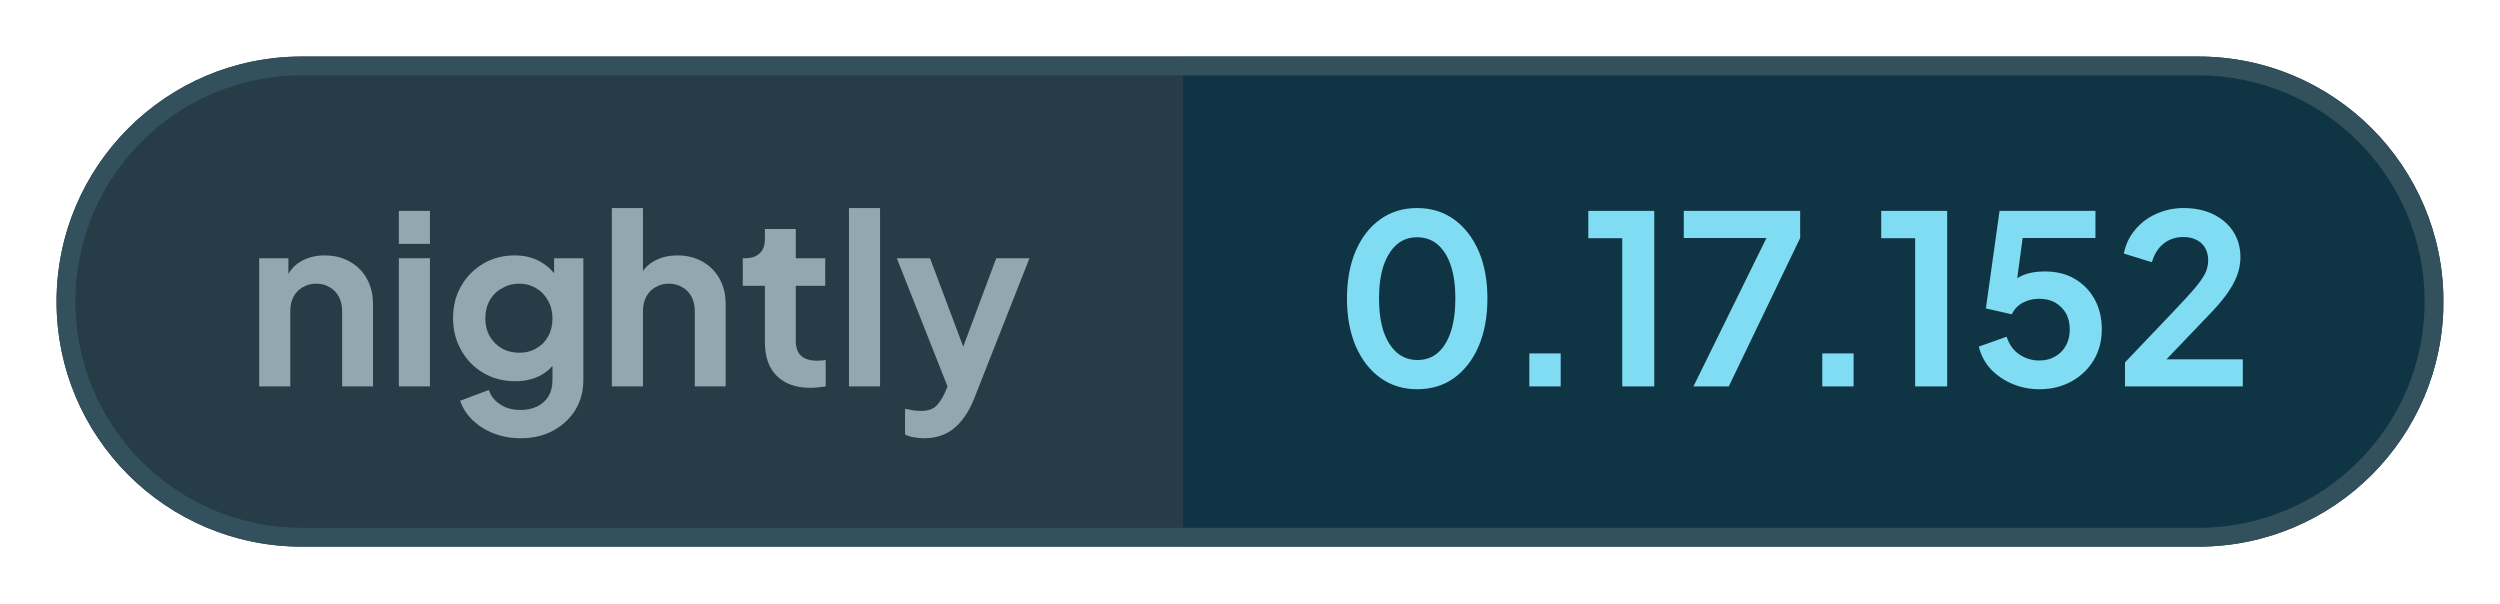
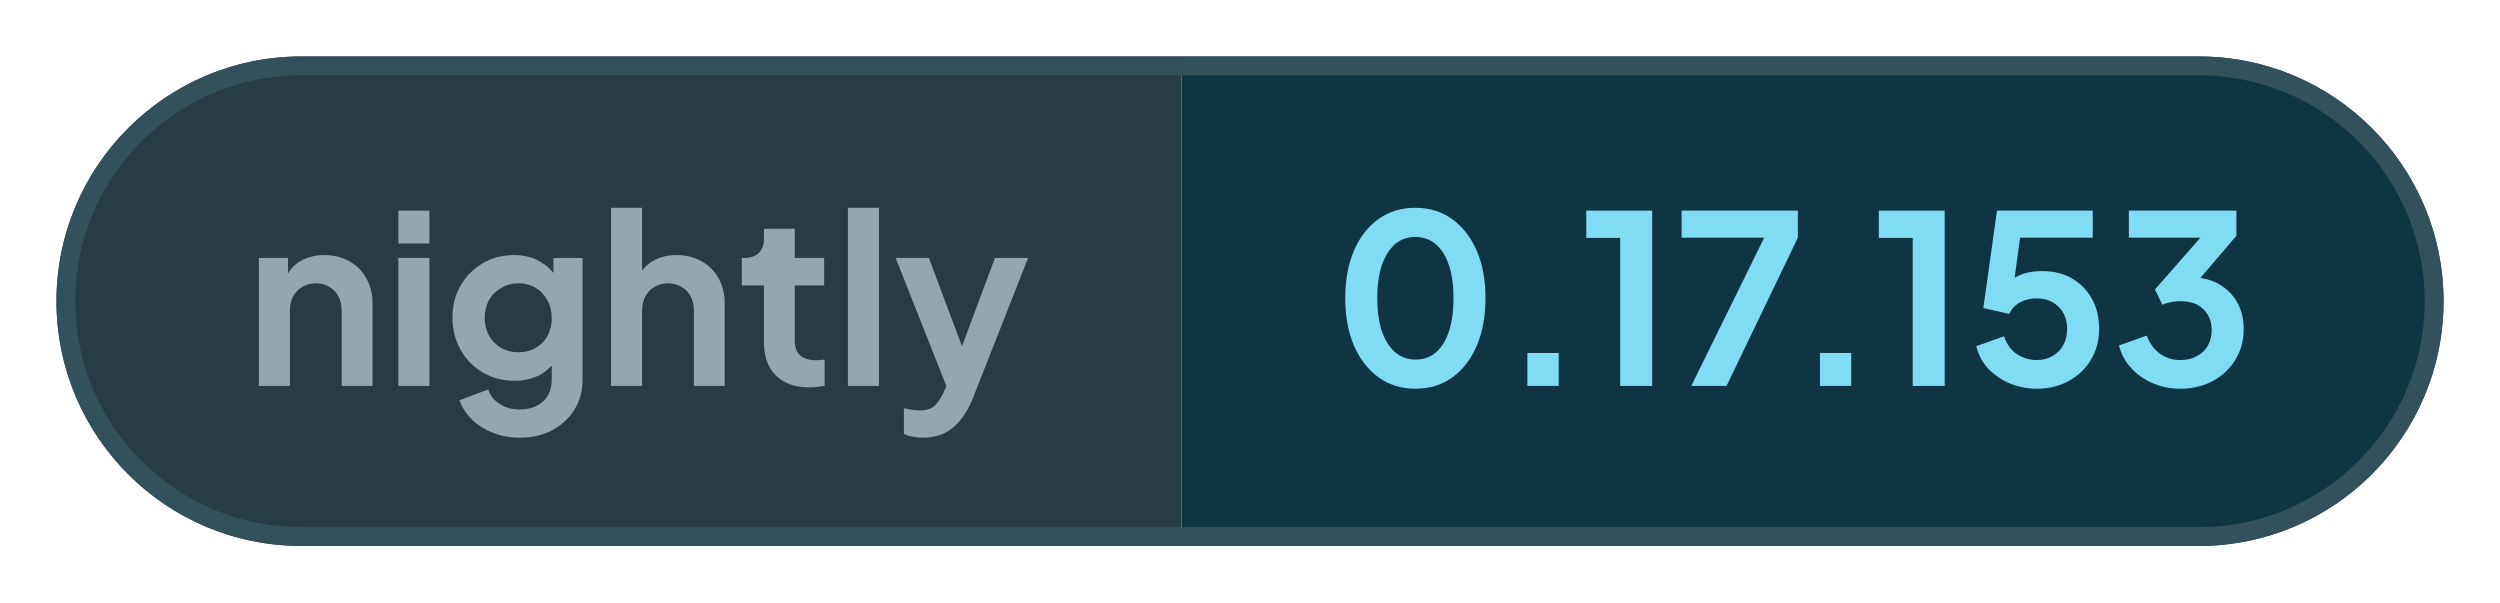
- <svg xmlns="http://www.w3.org/2000/svg" width="132.63" height="32" viewBox="0 0 132.63 32" role="img" aria-label="nightly: 0.17.152">
+ <svg xmlns="http://www.w3.org/2000/svg" width="132.8" height="32" viewBox="0 0 132.8 32" role="img" aria-label="nightly: 0.17.153">
  <defs>
    <clipPath id="pill">
-       <rect x="3" y="3" width="126.63" height="26" rx="13" />
+       <rect x="3" y="3" width="126.8" height="26" rx="13" />
    </clipPath>
  </defs>
  <g clip-path="url(#pill)">
    <rect x="3" y="3" width="59.76" height="26" fill="#263c47" />
-     <rect x="62.76" y="3" width="66.86" height="26" fill="#0f3444" />
+     <rect x="62.76" y="3" width="67.04" height="26" fill="#0f3444" />
  </g>
-   <rect x="3.5" y="3.5" width="125.63" height="25" rx="12.5" fill="none" stroke="#33505d" />
+   <rect x="3.5" y="3.5" width="125.8" height="25" rx="12.5" fill="none" stroke="#33505d" />
  <g fill="#93a7b0">
    <path transform="translate(13 20.5) scale(0.0125)" d="M60 0V-544H184V-436L174 -456Q193 -505 236 -530Q280 -556 338 -556Q398 -556 444 -530Q491 -504 517 -457Q543 -411 543 -350V0H412V-319Q412 -355 398 -381Q384 -407 359 -421Q335 -436 302 -436Q270 -436 245 -421Q220 -407 206 -381Q192 -355 192 -319V0Z" />
    <path transform="translate(20.41 20.5) scale(0.0125)" d="M60 0V-544H192V0ZM60 -605V-745H192V-605Z" />
    <path transform="translate(23.56 20.5) scale(0.0125)" d="M325 220Q264 220 212 200Q160 180 122 144Q85 109 68 61L190 15Q202 53 238 76Q273 100 324 100Q364 100 395 85Q426 70 443 42Q460 13 460 -27V-150L484 -121Q456 -72 410 -47Q363 -22 302 -22Q227 -22 167 -57Q107 -92 73 -153Q38 -214 38 -290Q38 -367 73 -427Q107 -486 166 -521Q225 -556 300 -556Q361 -556 407 -530Q454 -505 484 -456L467 -424V-544H591V-27Q591 44 557 100Q522 156 462 188Q403 220 325 220ZM319 -143Q361 -143 392 -162Q424 -180 442 -213Q460 -246 460 -288Q460 -331 441 -364Q423 -398 392 -416Q360 -436 319 -436Q278 -436 245 -416Q212 -398 193 -364Q175 -331 175 -288Q175 -247 193 -214Q212 -181 244 -162Q277 -143 319 -143Z" />
    <path transform="translate(31.71 20.5) scale(0.0125)" d="M60 0V-757H192V-436L174 -456Q193 -505 236 -530Q280 -556 338 -556Q398 -556 444 -530Q491 -504 517 -457Q543 -411 543 -350V0H412V-319Q412 -355 398 -381Q384 -407 359 -421Q334 -436 302 -436Q270 -436 245 -421Q220 -407 206 -381Q192 -355 192 -319V0Z" />
    <path transform="translate(39.13 20.5) scale(0.0125)" d="M309 6Q217 6 166 -45Q116 -95 116 -187V-427H22V-544H32Q72 -544 94 -565Q116 -586 116 -626V-668H247V-544H372V-427H247V-194Q247 -166 256 -148Q266 -128 286 -119Q307 -109 338 -109Q346 -109 355 -110Q365 -111 374 -112V0Q360 2 342 4Q324 6 309 6Z" />
    <path transform="translate(44.29 20.5) scale(0.0125)" d="M60 0V-757H192V0Z" />
    <path transform="translate(47.44 20.5) scale(0.0125)" d="M127 220Q105 220 84 216Q63 213 46 204V95Q59 98 77 101Q96 104 112 104Q157 104 178 83Q198 63 214 29L250 -55L248 55L11 -544H152L318 -102H268L433 -544H574L338 55Q317 107 287 144Q257 182 217 201Q178 220 127 220Z" />
  </g>
  <g fill="#7fdcf2">
    <path transform="translate(70.76 20.5) scale(0.0125)" d="M354 12Q265 12 198 -36Q131 -84 93 -171Q56 -258 56 -373Q56 -489 93 -575Q130 -661 197 -709Q264 -757 353 -757Q444 -757 510 -709Q577 -661 615 -574Q652 -488 652 -373Q652 -258 615 -171Q578 -85 511 -36Q444 12 354 12ZM355 -112Q406 -112 442 -143Q478 -175 497 -233Q516 -292 516 -373Q516 -454 497 -512Q478 -570 441 -602Q405 -633 353 -633Q303 -633 267 -602Q231 -570 211 -512Q192 -454 192 -373Q192 -293 211 -234Q231 -176 267 -144Q304 -112 355 -112Z" />
    <path transform="translate(79.61 20.5) scale(0.0125)" d="M122 0V-140H255V0Z" />
    <path transform="translate(83.9 20.5) scale(0.0125)" d="M173 0V-629H29V-745H309V0Z" />
    <path transform="translate(88.94 20.5) scale(0.0125)" d="M72 0 382 -630H31V-745H525V-630L222 0Z" />
    <path transform="translate(95.15 20.5) scale(0.0125)" d="M122 0V-140H255V0Z" />
    <path transform="translate(99.44 20.5) scale(0.0125)" d="M173 0V-629H29V-745H309V0Z" />
    <path transform="translate(104.48 20.5) scale(0.0125)" d="M297 12Q238 12 184 -10Q131 -32 92 -72Q54 -112 40 -169L158 -211Q175 -160 213 -135Q251 -110 297 -110Q335 -110 364 -127Q394 -144 410 -174Q426 -203 426 -242Q426 -281 410 -310Q393 -339 364 -356Q335 -372 297 -372Q258 -372 226 -355Q195 -338 180 -306L70 -331L128 -745H535V-630H183L234 -689L192 -377L153 -408Q180 -450 221 -469Q262 -488 320 -488Q394 -488 448 -456Q502 -424 532 -369Q562 -314 562 -242Q562 -170 528 -112Q493 -54 433 -21Q373 12 297 12Z" />
-     <path transform="translate(112.16 20.5) scale(0.0125)" d="M46 0V-102L248 -314Q308 -377 340 -414Q372 -452 386 -479Q399 -506 399 -534Q399 -581 370 -608Q340 -634 294 -634Q246 -634 211 -607Q176 -580 160 -527L41 -564Q53 -623 90 -666Q127 -710 180 -733Q234 -757 294 -757Q366 -757 420 -731Q475 -704 505 -658Q536 -610 536 -548Q536 -508 521 -469Q506 -430 476 -389Q446 -348 398 -299L222 -115H546V0Z" />
+     <path transform="translate(112.16 20.5) scale(0.0125)" d="M292 12Q232 12 177 -11Q123 -33 85 -75Q46 -116 32 -172L150 -214Q169 -164 206 -137Q243 -110 292 -110Q333 -110 362 -126Q392 -141 409 -170Q426 -198 426 -237Q426 -276 409 -303Q392 -331 363 -346Q333 -360 292 -360Q272 -360 252 -356Q232 -352 216 -345L185 -410L378 -630H74V-745H531V-638L337 -411L338 -462Q406 -461 456 -433Q506 -405 534 -356Q562 -306 562 -241Q562 -169 527 -112Q492 -54 431 -21Q370 12 292 12Z" />
  </g>
</svg>
